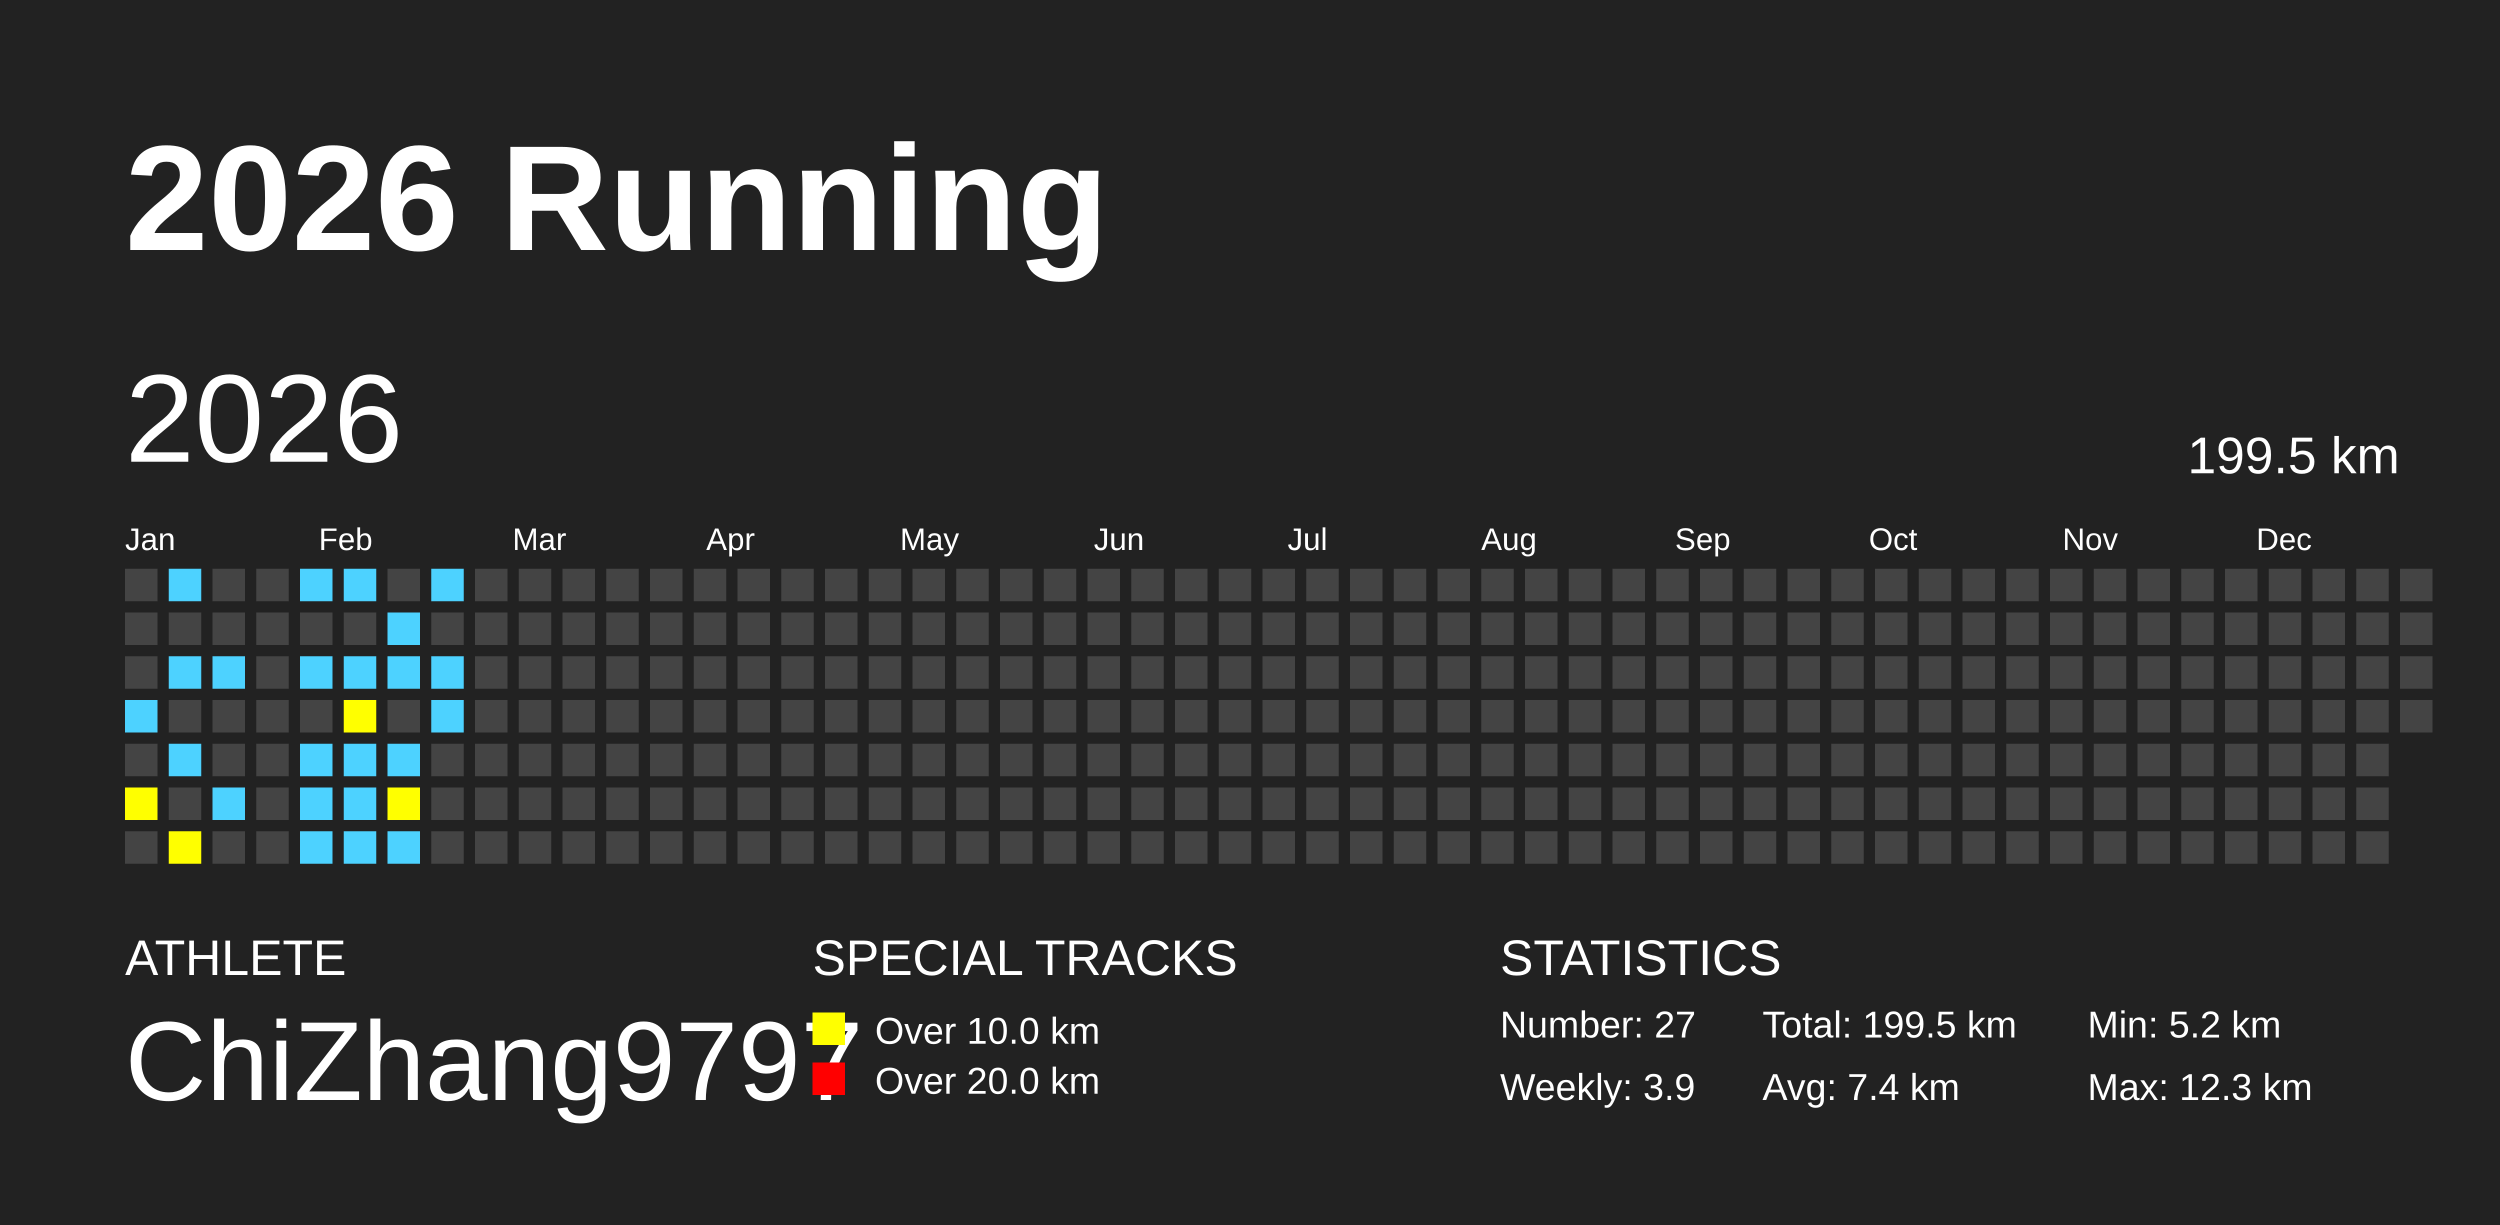
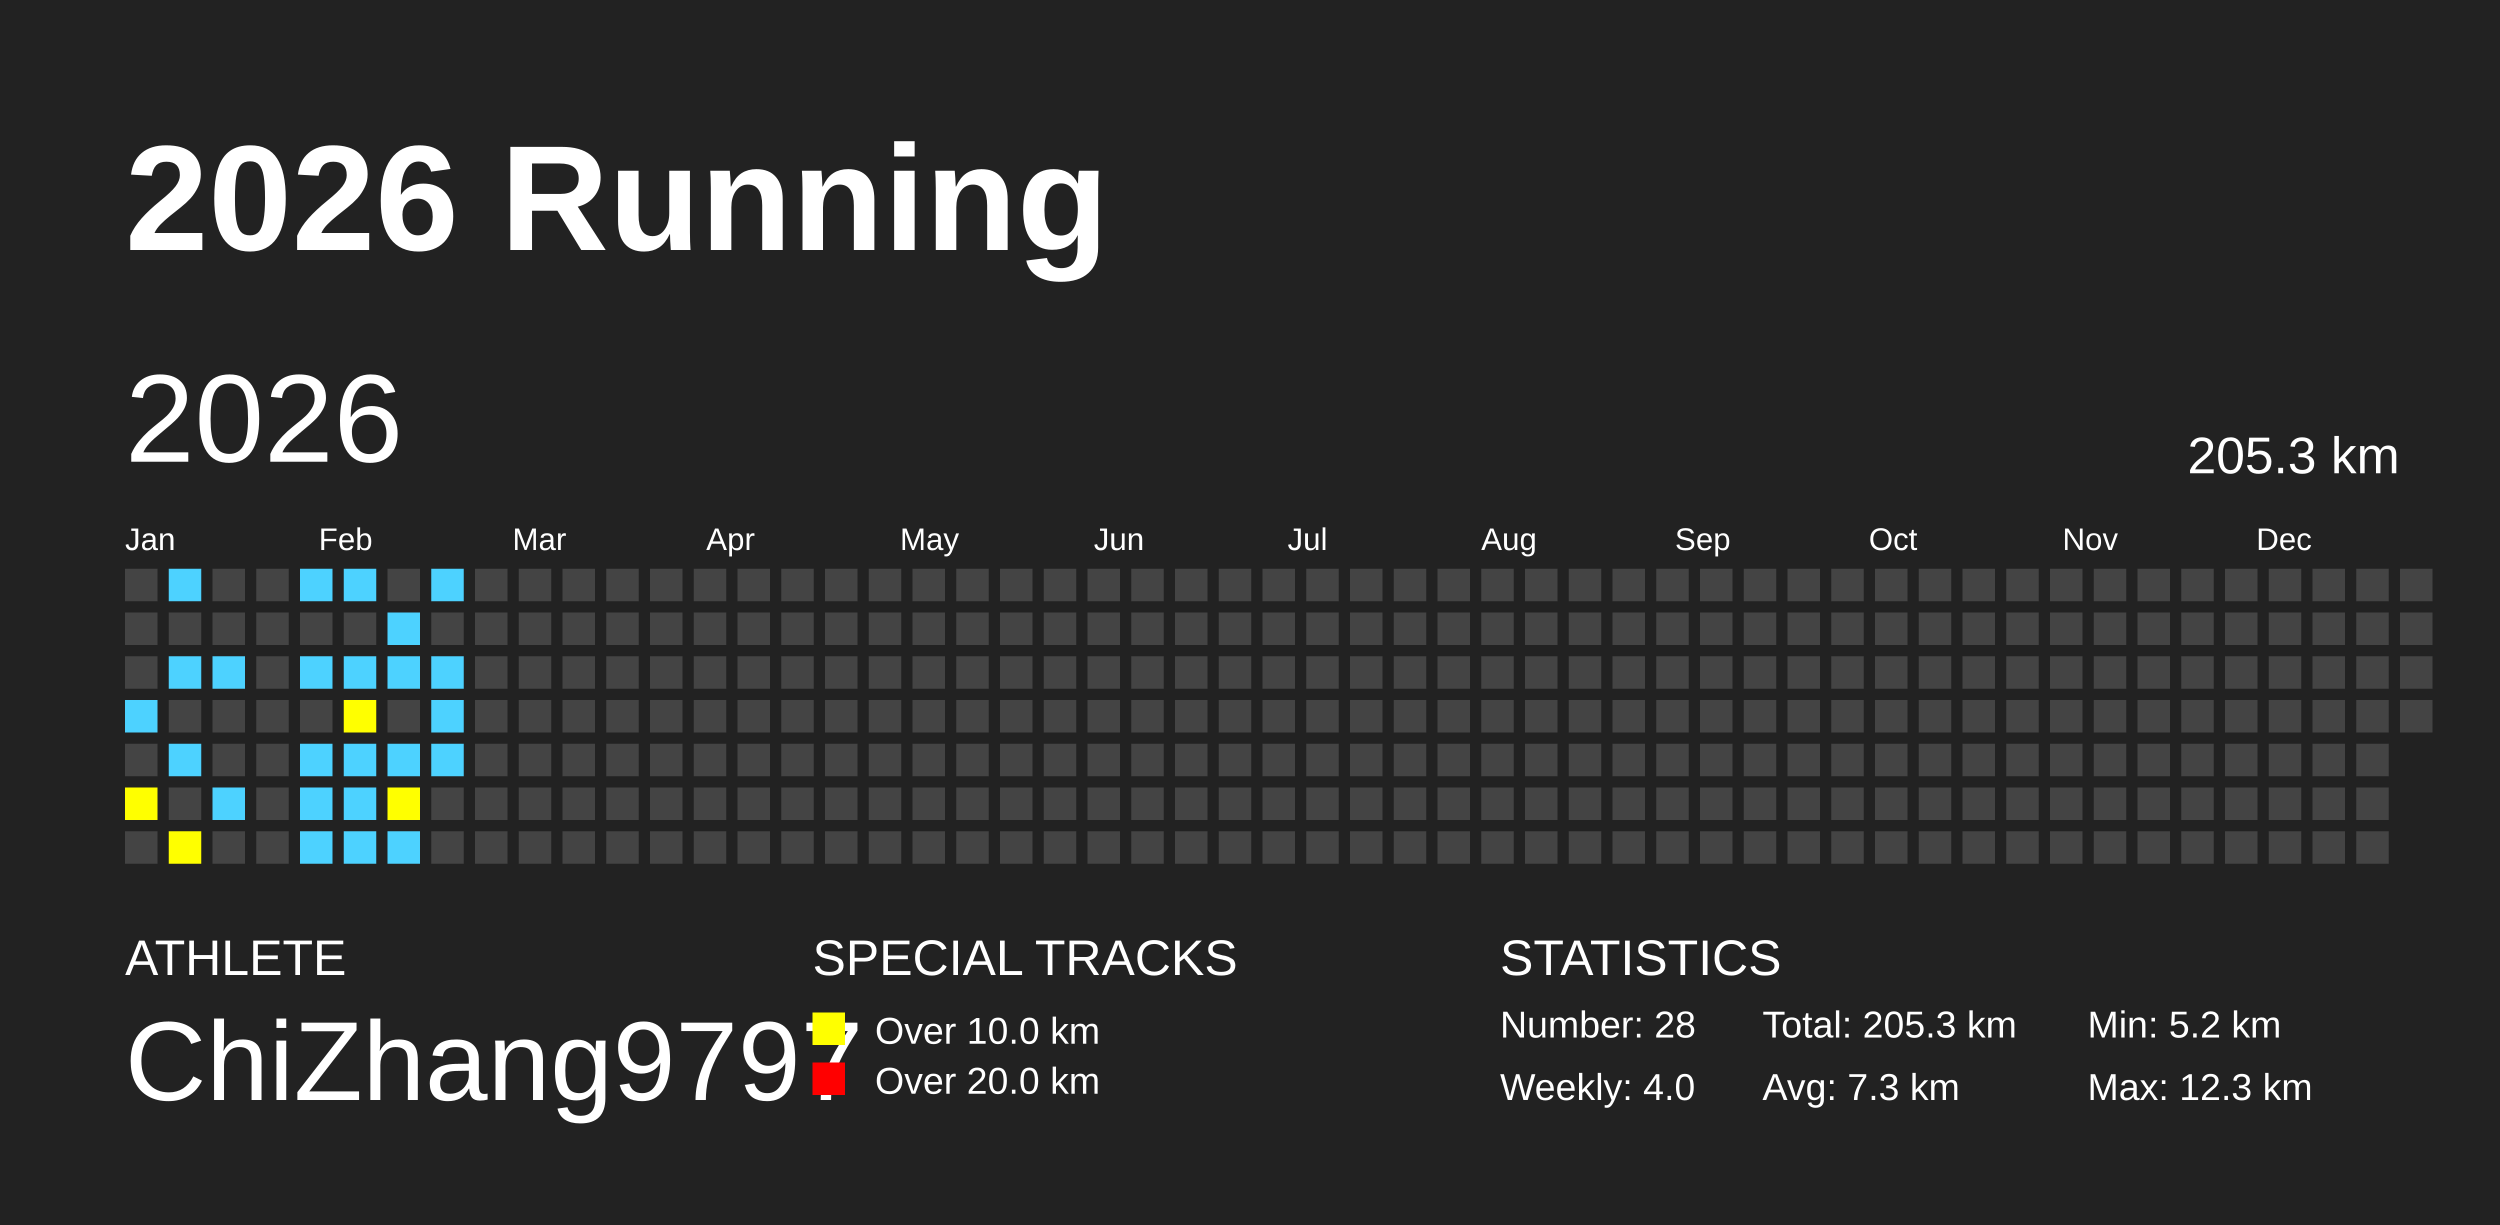
<svg xmlns="http://www.w3.org/2000/svg" baseProfile="full" height="98mm" version="1.1" viewBox="0,0,200,98" width="200mm">
  <defs />
  <rect fill="#222222" height="98" width="200" x="0" y="0" />
  <text fill="#FFFFFF" style="font-size:12px; font-family:Arial; font-weight:bold;" x="10" y="20">2026 Running</text>
  <text fill="#FFFFFF" style="font-size:4px; font-family:Arial" x="10" y="78">ATHLETE</text>
  <text fill="#FFFFFF" style="font-size:9px; font-family:Arial" x="10" y="88">ChiZhang9797</text>
  <text fill="#FFFFFF" style="font-size:4px; font-family:Arial" x="65" y="78">SPECIAL TRACKS</text>
  <rect fill="yellow" height="2.6" width="2.6" x="65" y="81" />
  <text fill="#FFFFFF" style="font-size:3px; font-family:Arial" x="70" y="83.5">Over 10.0 km</text>
  <rect fill="red" height="2.6" width="2.6" x="65" y="85" />
  <text fill="#FFFFFF" style="font-size:3px; font-family:Arial" x="70" y="87.5">Over 20.0 km</text>
  <text fill="#FFFFFF" style="font-size:4px; font-family:Arial" x="120" y="78">STATISTICS</text>
-   <text fill="#FFFFFF" style="font-size:3px; font-family:Arial" x="120" y="83">Number: 27</text>
-   <text fill="#FFFFFF" style="font-size:3px; font-family:Arial" x="120" y="88">Weekly: 3.9</text>
-   <text fill="#FFFFFF" style="font-size:3px; font-family:Arial" x="141" y="83">Total: 199.5 km</text>
-   <text fill="#FFFFFF" style="font-size:3px; font-family:Arial" x="141" y="88">Avg: 7.4 km</text>
+   <text fill="#FFFFFF" style="font-size:3px; font-family:Arial" x="120" y="83">Number: 28</text>
+   <text fill="#FFFFFF" style="font-size:3px; font-family:Arial" x="120" y="88">Weekly: 4.0</text>
+   <text fill="#FFFFFF" style="font-size:3px; font-family:Arial" x="141" y="83">Total: 205.3 km</text>
+   <text fill="#FFFFFF" style="font-size:3px; font-family:Arial" x="141" y="88">Avg: 7.3 km</text>
  <text fill="#FFFFFF" style="font-size:3px; font-family:Arial" x="167" y="83">Min: 5.2 km</text>
  <text fill="#FFFFFF" style="font-size:3px; font-family:Arial" x="167" y="88">Max: 12.3 km</text>
  <text dominant-baseline="hanging" fill="#FFFFFF" style="font-size:10.0px; font-family:Arial;" x="10" y="30">2026</text>
-   <text dominant-baseline="hanging" fill="#FFFFFF" style="font-size:4.125px; font-family:Arial;" x="175" y="35">199.5 km</text>
+   <text dominant-baseline="hanging" fill="#FFFFFF" style="font-size:4.125px; font-family:Arial;" x="175" y="35">205.3 km</text>
  <text fill="#FFFFFF" style="font-size:2.5px; font-family:Arial" x="10.0" y="44">Jan</text>
  <text fill="#FFFFFF" style="font-size:2.5px; font-family:Arial" x="25.5" y="44">Feb</text>
  <text fill="#FFFFFF" style="font-size:2.5px; font-family:Arial" x="41.0" y="44">Mar</text>
  <text fill="#FFFFFF" style="font-size:2.5px; font-family:Arial" x="56.5" y="44">Apr</text>
  <text fill="#FFFFFF" style="font-size:2.5px; font-family:Arial" x="72.0" y="44">May</text>
  <text fill="#FFFFFF" style="font-size:2.5px; font-family:Arial" x="87.5" y="44">Jun</text>
  <text fill="#FFFFFF" style="font-size:2.5px; font-family:Arial" x="103.0" y="44">Jul</text>
  <text fill="#FFFFFF" style="font-size:2.5px; font-family:Arial" x="118.5" y="44">Aug</text>
  <text fill="#FFFFFF" style="font-size:2.5px; font-family:Arial" x="134.0" y="44">Sep</text>
  <text fill="#FFFFFF" style="font-size:2.5px; font-family:Arial" x="149.5" y="44">Oct</text>
  <text fill="#FFFFFF" style="font-size:2.5px; font-family:Arial" x="165.0" y="44">Nov</text>
  <text fill="#FFFFFF" style="font-size:2.5px; font-family:Arial" x="180.5" y="44">Dec</text>
  <rect fill="#444444" height="2.6" width="2.6" x="10.0" y="45.5" />
  <rect fill="#444444" height="2.6" width="2.6" x="10.0" y="49.0" />
  <rect fill="#444444" height="2.6" width="2.6" x="10.0" y="52.5" />
  <rect fill="#4DD2FF" height="2.6" width="2.6" x="10.0" y="56.0" />
  <rect fill="#444444" height="2.6" width="2.6" x="10.0" y="59.5" />
  <rect fill="yellow" height="2.6" width="2.6" x="10.0" y="63.0" />
  <rect fill="#444444" height="2.6" width="2.6" x="10.0" y="66.5" />
  <rect fill="#4DD2FF" height="2.6" width="2.6" x="13.5" y="45.5" />
  <rect fill="#444444" height="2.6" width="2.6" x="13.5" y="49.0" />
  <rect fill="#4DD2FF" height="2.6" width="2.6" x="13.5" y="52.5" />
  <rect fill="#444444" height="2.6" width="2.6" x="13.5" y="56.0" />
  <rect fill="#4DD2FF" height="2.6" width="2.6" x="13.5" y="59.5" />
  <rect fill="#444444" height="2.6" width="2.6" x="13.5" y="63.0" />
  <rect fill="yellow" height="2.6" width="2.6" x="13.5" y="66.5" />
  <rect fill="#444444" height="2.6" width="2.6" x="17.0" y="45.5" />
  <rect fill="#444444" height="2.6" width="2.6" x="17.0" y="49.0" />
  <rect fill="#4DD2FF" height="2.6" width="2.6" x="17.0" y="52.5" />
  <rect fill="#444444" height="2.6" width="2.6" x="17.0" y="56.0" />
  <rect fill="#444444" height="2.6" width="2.6" x="17.0" y="59.5" />
  <rect fill="#4DD2FF" height="2.6" width="2.6" x="17.0" y="63.0" />
  <rect fill="#444444" height="2.6" width="2.6" x="17.0" y="66.5" />
  <rect fill="#444444" height="2.6" width="2.6" x="20.5" y="45.5" />
  <rect fill="#444444" height="2.6" width="2.6" x="20.5" y="49.0" />
  <rect fill="#444444" height="2.6" width="2.6" x="20.5" y="52.5" />
  <rect fill="#444444" height="2.6" width="2.6" x="20.5" y="56.0" />
  <rect fill="#444444" height="2.6" width="2.6" x="20.5" y="59.5" />
  <rect fill="#444444" height="2.6" width="2.6" x="20.5" y="63.0" />
  <rect fill="#444444" height="2.6" width="2.6" x="20.5" y="66.5" />
  <rect fill="#4DD2FF" height="2.6" width="2.6" x="24.0" y="45.5" />
  <rect fill="#444444" height="2.6" width="2.6" x="24.0" y="49.0" />
  <rect fill="#4DD2FF" height="2.6" width="2.6" x="24.0" y="52.5" />
  <rect fill="#444444" height="2.6" width="2.6" x="24.0" y="56.0" />
  <rect fill="#4DD2FF" height="2.6" width="2.6" x="24.0" y="59.5" />
  <rect fill="#4DD2FF" height="2.6" width="2.6" x="24.0" y="63.0" />
  <rect fill="#4DD2FF" height="2.6" width="2.6" x="24.0" y="66.5" />
  <rect fill="#4DD2FF" height="2.6" width="2.6" x="27.5" y="45.5" />
  <rect fill="#444444" height="2.6" width="2.6" x="27.5" y="49.0" />
  <rect fill="#4DD2FF" height="2.6" width="2.6" x="27.5" y="52.5" />
  <rect fill="yellow" height="2.6" width="2.6" x="27.5" y="56.0" />
  <rect fill="#4DD2FF" height="2.6" width="2.6" x="27.5" y="59.5" />
  <rect fill="#4DD2FF" height="2.6" width="2.6" x="27.5" y="63.0" />
  <rect fill="#4DD2FF" height="2.6" width="2.6" x="27.5" y="66.5" />
  <rect fill="#444444" height="2.6" width="2.6" x="31.0" y="45.5" />
  <rect fill="#4DD2FF" height="2.6" width="2.6" x="31.0" y="49.0" />
  <rect fill="#4DD2FF" height="2.6" width="2.6" x="31.0" y="52.5" />
  <rect fill="#444444" height="2.6" width="2.6" x="31.0" y="56.0" />
  <rect fill="#4DD2FF" height="2.6" width="2.6" x="31.0" y="59.5" />
  <rect fill="yellow" height="2.6" width="2.6" x="31.0" y="63.0" />
  <rect fill="#4DD2FF" height="2.6" width="2.6" x="31.0" y="66.5" />
  <rect fill="#4DD2FF" height="2.6" width="2.6" x="34.5" y="45.5" />
  <rect fill="#444444" height="2.6" width="2.6" x="34.5" y="49.0" />
  <rect fill="#4DD2FF" height="2.6" width="2.6" x="34.5" y="52.5" />
  <rect fill="#4DD2FF" height="2.6" width="2.6" x="34.5" y="56.0" />
-   <rect fill="#444444" height="2.6" width="2.6" x="34.5" y="59.5" />
+   <rect fill="#4DD2FF" height="2.6" width="2.6" x="34.5" y="59.5" />
  <rect fill="#444444" height="2.6" width="2.6" x="34.5" y="63.0" />
  <rect fill="#444444" height="2.6" width="2.6" x="34.5" y="66.5" />
  <rect fill="#444444" height="2.6" width="2.6" x="38.0" y="45.5" />
  <rect fill="#444444" height="2.6" width="2.6" x="38.0" y="49.0" />
  <rect fill="#444444" height="2.6" width="2.6" x="38.0" y="52.5" />
  <rect fill="#444444" height="2.6" width="2.6" x="38.0" y="56.0" />
  <rect fill="#444444" height="2.6" width="2.6" x="38.0" y="59.5" />
  <rect fill="#444444" height="2.6" width="2.6" x="38.0" y="63.0" />
  <rect fill="#444444" height="2.6" width="2.6" x="38.0" y="66.5" />
  <rect fill="#444444" height="2.6" width="2.6" x="41.5" y="45.5" />
  <rect fill="#444444" height="2.6" width="2.6" x="41.5" y="49.0" />
  <rect fill="#444444" height="2.6" width="2.6" x="41.5" y="52.5" />
  <rect fill="#444444" height="2.6" width="2.6" x="41.5" y="56.0" />
  <rect fill="#444444" height="2.6" width="2.6" x="41.5" y="59.5" />
  <rect fill="#444444" height="2.6" width="2.6" x="41.5" y="63.0" />
  <rect fill="#444444" height="2.6" width="2.6" x="41.5" y="66.5" />
  <rect fill="#444444" height="2.6" width="2.6" x="45.0" y="45.5" />
  <rect fill="#444444" height="2.6" width="2.6" x="45.0" y="49.0" />
  <rect fill="#444444" height="2.6" width="2.6" x="45.0" y="52.5" />
  <rect fill="#444444" height="2.6" width="2.6" x="45.0" y="56.0" />
  <rect fill="#444444" height="2.6" width="2.6" x="45.0" y="59.5" />
  <rect fill="#444444" height="2.6" width="2.6" x="45.0" y="63.0" />
  <rect fill="#444444" height="2.6" width="2.6" x="45.0" y="66.5" />
  <rect fill="#444444" height="2.6" width="2.6" x="48.5" y="45.5" />
  <rect fill="#444444" height="2.6" width="2.6" x="48.5" y="49.0" />
  <rect fill="#444444" height="2.6" width="2.6" x="48.5" y="52.5" />
  <rect fill="#444444" height="2.6" width="2.6" x="48.5" y="56.0" />
  <rect fill="#444444" height="2.6" width="2.6" x="48.5" y="59.5" />
  <rect fill="#444444" height="2.6" width="2.6" x="48.5" y="63.0" />
  <rect fill="#444444" height="2.6" width="2.6" x="48.5" y="66.5" />
  <rect fill="#444444" height="2.6" width="2.6" x="52.0" y="45.5" />
  <rect fill="#444444" height="2.6" width="2.6" x="52.0" y="49.0" />
  <rect fill="#444444" height="2.6" width="2.6" x="52.0" y="52.5" />
  <rect fill="#444444" height="2.6" width="2.6" x="52.0" y="56.0" />
  <rect fill="#444444" height="2.6" width="2.6" x="52.0" y="59.5" />
  <rect fill="#444444" height="2.6" width="2.6" x="52.0" y="63.0" />
  <rect fill="#444444" height="2.6" width="2.6" x="52.0" y="66.5" />
  <rect fill="#444444" height="2.6" width="2.6" x="55.5" y="45.5" />
  <rect fill="#444444" height="2.6" width="2.6" x="55.5" y="49.0" />
  <rect fill="#444444" height="2.6" width="2.6" x="55.5" y="52.5" />
  <rect fill="#444444" height="2.6" width="2.6" x="55.5" y="56.0" />
  <rect fill="#444444" height="2.6" width="2.6" x="55.5" y="59.5" />
  <rect fill="#444444" height="2.6" width="2.6" x="55.5" y="63.0" />
  <rect fill="#444444" height="2.6" width="2.6" x="55.5" y="66.5" />
  <rect fill="#444444" height="2.6" width="2.6" x="59.0" y="45.5" />
  <rect fill="#444444" height="2.6" width="2.6" x="59.0" y="49.0" />
  <rect fill="#444444" height="2.6" width="2.6" x="59.0" y="52.5" />
  <rect fill="#444444" height="2.6" width="2.6" x="59.0" y="56.0" />
  <rect fill="#444444" height="2.6" width="2.6" x="59.0" y="59.5" />
  <rect fill="#444444" height="2.6" width="2.6" x="59.0" y="63.0" />
  <rect fill="#444444" height="2.6" width="2.6" x="59.0" y="66.5" />
  <rect fill="#444444" height="2.6" width="2.6" x="62.5" y="45.5" />
  <rect fill="#444444" height="2.6" width="2.6" x="62.5" y="49.0" />
  <rect fill="#444444" height="2.6" width="2.6" x="62.5" y="52.5" />
  <rect fill="#444444" height="2.6" width="2.6" x="62.5" y="56.0" />
  <rect fill="#444444" height="2.6" width="2.6" x="62.5" y="59.5" />
  <rect fill="#444444" height="2.6" width="2.6" x="62.5" y="63.0" />
  <rect fill="#444444" height="2.6" width="2.6" x="62.5" y="66.5" />
  <rect fill="#444444" height="2.6" width="2.6" x="66.0" y="45.5" />
  <rect fill="#444444" height="2.6" width="2.6" x="66.0" y="49.0" />
  <rect fill="#444444" height="2.6" width="2.6" x="66.0" y="52.5" />
  <rect fill="#444444" height="2.6" width="2.6" x="66.0" y="56.0" />
  <rect fill="#444444" height="2.6" width="2.6" x="66.0" y="59.5" />
  <rect fill="#444444" height="2.6" width="2.6" x="66.0" y="63.0" />
  <rect fill="#444444" height="2.6" width="2.6" x="66.0" y="66.5" />
  <rect fill="#444444" height="2.6" width="2.6" x="69.5" y="45.5" />
  <rect fill="#444444" height="2.6" width="2.6" x="69.5" y="49.0" />
  <rect fill="#444444" height="2.6" width="2.6" x="69.5" y="52.5" />
  <rect fill="#444444" height="2.6" width="2.6" x="69.5" y="56.0" />
  <rect fill="#444444" height="2.6" width="2.6" x="69.5" y="59.5" />
  <rect fill="#444444" height="2.6" width="2.6" x="69.5" y="63.0" />
  <rect fill="#444444" height="2.6" width="2.6" x="69.5" y="66.5" />
  <rect fill="#444444" height="2.6" width="2.6" x="73.0" y="45.5" />
  <rect fill="#444444" height="2.6" width="2.6" x="73.0" y="49.0" />
  <rect fill="#444444" height="2.6" width="2.6" x="73.0" y="52.5" />
  <rect fill="#444444" height="2.6" width="2.6" x="73.0" y="56.0" />
  <rect fill="#444444" height="2.6" width="2.6" x="73.0" y="59.5" />
  <rect fill="#444444" height="2.6" width="2.6" x="73.0" y="63.0" />
  <rect fill="#444444" height="2.6" width="2.6" x="73.0" y="66.5" />
  <rect fill="#444444" height="2.6" width="2.6" x="76.5" y="45.5" />
  <rect fill="#444444" height="2.6" width="2.6" x="76.5" y="49.0" />
  <rect fill="#444444" height="2.6" width="2.6" x="76.5" y="52.5" />
  <rect fill="#444444" height="2.6" width="2.6" x="76.5" y="56.0" />
  <rect fill="#444444" height="2.6" width="2.6" x="76.5" y="59.5" />
  <rect fill="#444444" height="2.6" width="2.6" x="76.5" y="63.0" />
  <rect fill="#444444" height="2.6" width="2.6" x="76.5" y="66.5" />
  <rect fill="#444444" height="2.6" width="2.6" x="80.0" y="45.5" />
  <rect fill="#444444" height="2.6" width="2.6" x="80.0" y="49.0" />
  <rect fill="#444444" height="2.6" width="2.6" x="80.0" y="52.5" />
  <rect fill="#444444" height="2.6" width="2.6" x="80.0" y="56.0" />
  <rect fill="#444444" height="2.6" width="2.6" x="80.0" y="59.5" />
  <rect fill="#444444" height="2.6" width="2.6" x="80.0" y="63.0" />
  <rect fill="#444444" height="2.6" width="2.6" x="80.0" y="66.5" />
  <rect fill="#444444" height="2.6" width="2.6" x="83.5" y="45.5" />
  <rect fill="#444444" height="2.6" width="2.6" x="83.5" y="49.0" />
  <rect fill="#444444" height="2.6" width="2.6" x="83.5" y="52.5" />
  <rect fill="#444444" height="2.6" width="2.6" x="83.5" y="56.0" />
  <rect fill="#444444" height="2.6" width="2.6" x="83.5" y="59.5" />
  <rect fill="#444444" height="2.6" width="2.6" x="83.5" y="63.0" />
  <rect fill="#444444" height="2.6" width="2.6" x="83.5" y="66.5" />
  <rect fill="#444444" height="2.6" width="2.6" x="87.0" y="45.5" />
  <rect fill="#444444" height="2.6" width="2.6" x="87.0" y="49.0" />
  <rect fill="#444444" height="2.6" width="2.6" x="87.0" y="52.5" />
  <rect fill="#444444" height="2.6" width="2.6" x="87.0" y="56.0" />
  <rect fill="#444444" height="2.6" width="2.6" x="87.0" y="59.5" />
  <rect fill="#444444" height="2.6" width="2.6" x="87.0" y="63.0" />
  <rect fill="#444444" height="2.6" width="2.6" x="87.0" y="66.5" />
  <rect fill="#444444" height="2.6" width="2.6" x="90.5" y="45.5" />
  <rect fill="#444444" height="2.6" width="2.6" x="90.5" y="49.0" />
  <rect fill="#444444" height="2.6" width="2.6" x="90.5" y="52.5" />
  <rect fill="#444444" height="2.6" width="2.6" x="90.5" y="56.0" />
  <rect fill="#444444" height="2.6" width="2.6" x="90.5" y="59.5" />
  <rect fill="#444444" height="2.6" width="2.6" x="90.5" y="63.0" />
  <rect fill="#444444" height="2.6" width="2.6" x="90.5" y="66.5" />
  <rect fill="#444444" height="2.6" width="2.6" x="94.0" y="45.5" />
  <rect fill="#444444" height="2.6" width="2.6" x="94.0" y="49.0" />
  <rect fill="#444444" height="2.6" width="2.6" x="94.0" y="52.5" />
  <rect fill="#444444" height="2.6" width="2.6" x="94.0" y="56.0" />
  <rect fill="#444444" height="2.6" width="2.6" x="94.0" y="59.5" />
  <rect fill="#444444" height="2.6" width="2.6" x="94.0" y="63.0" />
  <rect fill="#444444" height="2.6" width="2.6" x="94.0" y="66.5" />
  <rect fill="#444444" height="2.6" width="2.6" x="97.5" y="45.5" />
  <rect fill="#444444" height="2.6" width="2.6" x="97.5" y="49.0" />
  <rect fill="#444444" height="2.6" width="2.6" x="97.5" y="52.5" />
  <rect fill="#444444" height="2.6" width="2.6" x="97.5" y="56.0" />
  <rect fill="#444444" height="2.6" width="2.6" x="97.5" y="59.5" />
  <rect fill="#444444" height="2.6" width="2.6" x="97.5" y="63.0" />
  <rect fill="#444444" height="2.6" width="2.6" x="97.5" y="66.5" />
  <rect fill="#444444" height="2.6" width="2.6" x="101.0" y="45.5" />
  <rect fill="#444444" height="2.6" width="2.6" x="101.0" y="49.0" />
  <rect fill="#444444" height="2.6" width="2.6" x="101.0" y="52.5" />
  <rect fill="#444444" height="2.6" width="2.6" x="101.0" y="56.0" />
  <rect fill="#444444" height="2.6" width="2.6" x="101.0" y="59.5" />
  <rect fill="#444444" height="2.6" width="2.6" x="101.0" y="63.0" />
  <rect fill="#444444" height="2.6" width="2.6" x="101.0" y="66.5" />
  <rect fill="#444444" height="2.6" width="2.6" x="104.5" y="45.5" />
  <rect fill="#444444" height="2.6" width="2.6" x="104.5" y="49.0" />
  <rect fill="#444444" height="2.6" width="2.6" x="104.5" y="52.5" />
  <rect fill="#444444" height="2.6" width="2.6" x="104.5" y="56.0" />
  <rect fill="#444444" height="2.6" width="2.6" x="104.5" y="59.5" />
  <rect fill="#444444" height="2.6" width="2.6" x="104.5" y="63.0" />
  <rect fill="#444444" height="2.6" width="2.6" x="104.5" y="66.5" />
  <rect fill="#444444" height="2.6" width="2.6" x="108.0" y="45.5" />
  <rect fill="#444444" height="2.6" width="2.6" x="108.0" y="49.0" />
  <rect fill="#444444" height="2.6" width="2.6" x="108.0" y="52.5" />
  <rect fill="#444444" height="2.6" width="2.6" x="108.0" y="56.0" />
  <rect fill="#444444" height="2.6" width="2.6" x="108.0" y="59.5" />
  <rect fill="#444444" height="2.6" width="2.6" x="108.0" y="63.0" />
  <rect fill="#444444" height="2.6" width="2.6" x="108.0" y="66.5" />
  <rect fill="#444444" height="2.6" width="2.6" x="111.5" y="45.5" />
  <rect fill="#444444" height="2.6" width="2.6" x="111.5" y="49.0" />
  <rect fill="#444444" height="2.6" width="2.6" x="111.5" y="52.5" />
  <rect fill="#444444" height="2.6" width="2.6" x="111.5" y="56.0" />
  <rect fill="#444444" height="2.6" width="2.6" x="111.5" y="59.5" />
  <rect fill="#444444" height="2.6" width="2.6" x="111.5" y="63.0" />
  <rect fill="#444444" height="2.6" width="2.6" x="111.5" y="66.5" />
  <rect fill="#444444" height="2.6" width="2.6" x="115.0" y="45.5" />
  <rect fill="#444444" height="2.6" width="2.6" x="115.0" y="49.0" />
  <rect fill="#444444" height="2.6" width="2.6" x="115.0" y="52.5" />
  <rect fill="#444444" height="2.6" width="2.6" x="115.0" y="56.0" />
  <rect fill="#444444" height="2.6" width="2.6" x="115.0" y="59.5" />
  <rect fill="#444444" height="2.6" width="2.6" x="115.0" y="63.0" />
  <rect fill="#444444" height="2.6" width="2.6" x="115.0" y="66.5" />
  <rect fill="#444444" height="2.6" width="2.6" x="118.5" y="45.5" />
  <rect fill="#444444" height="2.6" width="2.6" x="118.5" y="49.0" />
  <rect fill="#444444" height="2.6" width="2.6" x="118.5" y="52.5" />
  <rect fill="#444444" height="2.6" width="2.6" x="118.5" y="56.0" />
  <rect fill="#444444" height="2.6" width="2.6" x="118.5" y="59.5" />
  <rect fill="#444444" height="2.6" width="2.6" x="118.5" y="63.0" />
  <rect fill="#444444" height="2.6" width="2.6" x="118.5" y="66.5" />
  <rect fill="#444444" height="2.6" width="2.6" x="122.0" y="45.5" />
  <rect fill="#444444" height="2.6" width="2.6" x="122.0" y="49.0" />
  <rect fill="#444444" height="2.6" width="2.6" x="122.0" y="52.5" />
  <rect fill="#444444" height="2.6" width="2.6" x="122.0" y="56.0" />
  <rect fill="#444444" height="2.6" width="2.6" x="122.0" y="59.5" />
  <rect fill="#444444" height="2.6" width="2.6" x="122.0" y="63.0" />
  <rect fill="#444444" height="2.6" width="2.6" x="122.0" y="66.5" />
  <rect fill="#444444" height="2.6" width="2.6" x="125.5" y="45.5" />
  <rect fill="#444444" height="2.6" width="2.6" x="125.5" y="49.0" />
  <rect fill="#444444" height="2.6" width="2.6" x="125.5" y="52.5" />
  <rect fill="#444444" height="2.6" width="2.6" x="125.5" y="56.0" />
  <rect fill="#444444" height="2.6" width="2.6" x="125.5" y="59.5" />
  <rect fill="#444444" height="2.6" width="2.6" x="125.5" y="63.0" />
  <rect fill="#444444" height="2.6" width="2.6" x="125.5" y="66.5" />
  <rect fill="#444444" height="2.6" width="2.6" x="129.0" y="45.5" />
  <rect fill="#444444" height="2.6" width="2.6" x="129.0" y="49.0" />
  <rect fill="#444444" height="2.6" width="2.6" x="129.0" y="52.5" />
  <rect fill="#444444" height="2.6" width="2.6" x="129.0" y="56.0" />
  <rect fill="#444444" height="2.6" width="2.6" x="129.0" y="59.5" />
  <rect fill="#444444" height="2.6" width="2.6" x="129.0" y="63.0" />
  <rect fill="#444444" height="2.6" width="2.6" x="129.0" y="66.5" />
  <rect fill="#444444" height="2.6" width="2.6" x="132.5" y="45.5" />
  <rect fill="#444444" height="2.6" width="2.6" x="132.5" y="49.0" />
  <rect fill="#444444" height="2.6" width="2.6" x="132.5" y="52.5" />
  <rect fill="#444444" height="2.6" width="2.6" x="132.5" y="56.0" />
  <rect fill="#444444" height="2.6" width="2.6" x="132.5" y="59.5" />
  <rect fill="#444444" height="2.6" width="2.6" x="132.5" y="63.0" />
  <rect fill="#444444" height="2.6" width="2.6" x="132.5" y="66.5" />
  <rect fill="#444444" height="2.6" width="2.6" x="136.0" y="45.5" />
  <rect fill="#444444" height="2.6" width="2.6" x="136.0" y="49.0" />
  <rect fill="#444444" height="2.6" width="2.6" x="136.0" y="52.5" />
  <rect fill="#444444" height="2.6" width="2.6" x="136.0" y="56.0" />
  <rect fill="#444444" height="2.6" width="2.6" x="136.0" y="59.5" />
  <rect fill="#444444" height="2.6" width="2.6" x="136.0" y="63.0" />
  <rect fill="#444444" height="2.6" width="2.6" x="136.0" y="66.5" />
  <rect fill="#444444" height="2.6" width="2.6" x="139.5" y="45.5" />
  <rect fill="#444444" height="2.6" width="2.6" x="139.5" y="49.0" />
  <rect fill="#444444" height="2.6" width="2.6" x="139.5" y="52.5" />
  <rect fill="#444444" height="2.6" width="2.6" x="139.5" y="56.0" />
  <rect fill="#444444" height="2.6" width="2.6" x="139.5" y="59.5" />
  <rect fill="#444444" height="2.6" width="2.6" x="139.5" y="63.0" />
  <rect fill="#444444" height="2.6" width="2.6" x="139.5" y="66.5" />
  <rect fill="#444444" height="2.6" width="2.6" x="143.0" y="45.5" />
  <rect fill="#444444" height="2.6" width="2.6" x="143.0" y="49.0" />
  <rect fill="#444444" height="2.6" width="2.6" x="143.0" y="52.5" />
  <rect fill="#444444" height="2.6" width="2.6" x="143.0" y="56.0" />
  <rect fill="#444444" height="2.6" width="2.6" x="143.0" y="59.5" />
  <rect fill="#444444" height="2.6" width="2.6" x="143.0" y="63.0" />
  <rect fill="#444444" height="2.6" width="2.6" x="143.0" y="66.5" />
  <rect fill="#444444" height="2.6" width="2.6" x="146.5" y="45.5" />
  <rect fill="#444444" height="2.6" width="2.6" x="146.5" y="49.0" />
  <rect fill="#444444" height="2.6" width="2.6" x="146.5" y="52.5" />
  <rect fill="#444444" height="2.6" width="2.6" x="146.5" y="56.0" />
  <rect fill="#444444" height="2.6" width="2.6" x="146.5" y="59.5" />
  <rect fill="#444444" height="2.6" width="2.6" x="146.5" y="63.0" />
  <rect fill="#444444" height="2.6" width="2.6" x="146.5" y="66.5" />
  <rect fill="#444444" height="2.6" width="2.6" x="150.0" y="45.5" />
  <rect fill="#444444" height="2.6" width="2.6" x="150.0" y="49.0" />
  <rect fill="#444444" height="2.6" width="2.6" x="150.0" y="52.5" />
  <rect fill="#444444" height="2.6" width="2.6" x="150.0" y="56.0" />
  <rect fill="#444444" height="2.6" width="2.6" x="150.0" y="59.5" />
  <rect fill="#444444" height="2.6" width="2.6" x="150.0" y="63.0" />
  <rect fill="#444444" height="2.6" width="2.6" x="150.0" y="66.5" />
  <rect fill="#444444" height="2.6" width="2.6" x="153.5" y="45.5" />
  <rect fill="#444444" height="2.6" width="2.6" x="153.5" y="49.0" />
  <rect fill="#444444" height="2.6" width="2.6" x="153.5" y="52.5" />
  <rect fill="#444444" height="2.6" width="2.6" x="153.5" y="56.0" />
  <rect fill="#444444" height="2.6" width="2.6" x="153.5" y="59.5" />
  <rect fill="#444444" height="2.6" width="2.6" x="153.5" y="63.0" />
  <rect fill="#444444" height="2.6" width="2.6" x="153.5" y="66.5" />
  <rect fill="#444444" height="2.6" width="2.6" x="157.0" y="45.5" />
  <rect fill="#444444" height="2.6" width="2.6" x="157.0" y="49.0" />
  <rect fill="#444444" height="2.6" width="2.6" x="157.0" y="52.5" />
  <rect fill="#444444" height="2.6" width="2.6" x="157.0" y="56.0" />
  <rect fill="#444444" height="2.6" width="2.6" x="157.0" y="59.5" />
  <rect fill="#444444" height="2.6" width="2.6" x="157.0" y="63.0" />
  <rect fill="#444444" height="2.6" width="2.6" x="157.0" y="66.5" />
  <rect fill="#444444" height="2.6" width="2.6" x="160.5" y="45.5" />
  <rect fill="#444444" height="2.6" width="2.6" x="160.5" y="49.0" />
  <rect fill="#444444" height="2.6" width="2.6" x="160.5" y="52.5" />
  <rect fill="#444444" height="2.6" width="2.6" x="160.5" y="56.0" />
  <rect fill="#444444" height="2.6" width="2.6" x="160.5" y="59.5" />
  <rect fill="#444444" height="2.6" width="2.6" x="160.5" y="63.0" />
  <rect fill="#444444" height="2.6" width="2.6" x="160.5" y="66.5" />
  <rect fill="#444444" height="2.6" width="2.6" x="164.0" y="45.5" />
  <rect fill="#444444" height="2.6" width="2.6" x="164.0" y="49.0" />
  <rect fill="#444444" height="2.6" width="2.6" x="164.0" y="52.5" />
  <rect fill="#444444" height="2.6" width="2.6" x="164.0" y="56.0" />
  <rect fill="#444444" height="2.6" width="2.6" x="164.0" y="59.5" />
  <rect fill="#444444" height="2.6" width="2.6" x="164.0" y="63.0" />
  <rect fill="#444444" height="2.6" width="2.6" x="164.0" y="66.5" />
  <rect fill="#444444" height="2.6" width="2.6" x="167.5" y="45.5" />
  <rect fill="#444444" height="2.6" width="2.6" x="167.5" y="49.0" />
  <rect fill="#444444" height="2.6" width="2.6" x="167.5" y="52.5" />
  <rect fill="#444444" height="2.6" width="2.6" x="167.5" y="56.0" />
  <rect fill="#444444" height="2.6" width="2.6" x="167.5" y="59.5" />
  <rect fill="#444444" height="2.6" width="2.6" x="167.5" y="63.0" />
  <rect fill="#444444" height="2.6" width="2.6" x="167.5" y="66.5" />
  <rect fill="#444444" height="2.6" width="2.6" x="171.0" y="45.5" />
  <rect fill="#444444" height="2.6" width="2.6" x="171.0" y="49.0" />
  <rect fill="#444444" height="2.6" width="2.6" x="171.0" y="52.5" />
  <rect fill="#444444" height="2.6" width="2.6" x="171.0" y="56.0" />
  <rect fill="#444444" height="2.6" width="2.6" x="171.0" y="59.5" />
  <rect fill="#444444" height="2.6" width="2.6" x="171.0" y="63.0" />
  <rect fill="#444444" height="2.6" width="2.6" x="171.0" y="66.5" />
  <rect fill="#444444" height="2.6" width="2.6" x="174.5" y="45.5" />
  <rect fill="#444444" height="2.6" width="2.6" x="174.5" y="49.0" />
  <rect fill="#444444" height="2.6" width="2.6" x="174.5" y="52.5" />
  <rect fill="#444444" height="2.6" width="2.6" x="174.5" y="56.0" />
  <rect fill="#444444" height="2.6" width="2.6" x="174.5" y="59.5" />
  <rect fill="#444444" height="2.6" width="2.6" x="174.5" y="63.0" />
  <rect fill="#444444" height="2.6" width="2.6" x="174.5" y="66.5" />
  <rect fill="#444444" height="2.6" width="2.6" x="178.0" y="45.5" />
  <rect fill="#444444" height="2.6" width="2.6" x="178.0" y="49.0" />
  <rect fill="#444444" height="2.6" width="2.6" x="178.0" y="52.5" />
  <rect fill="#444444" height="2.6" width="2.6" x="178.0" y="56.0" />
  <rect fill="#444444" height="2.6" width="2.6" x="178.0" y="59.5" />
  <rect fill="#444444" height="2.6" width="2.6" x="178.0" y="63.0" />
  <rect fill="#444444" height="2.6" width="2.6" x="178.0" y="66.5" />
  <rect fill="#444444" height="2.6" width="2.6" x="181.5" y="45.5" />
  <rect fill="#444444" height="2.6" width="2.6" x="181.5" y="49.0" />
  <rect fill="#444444" height="2.6" width="2.6" x="181.5" y="52.5" />
  <rect fill="#444444" height="2.6" width="2.6" x="181.5" y="56.0" />
  <rect fill="#444444" height="2.6" width="2.6" x="181.5" y="59.5" />
  <rect fill="#444444" height="2.6" width="2.6" x="181.5" y="63.0" />
  <rect fill="#444444" height="2.6" width="2.6" x="181.5" y="66.5" />
  <rect fill="#444444" height="2.6" width="2.6" x="185.0" y="45.5" />
  <rect fill="#444444" height="2.6" width="2.6" x="185.0" y="49.0" />
  <rect fill="#444444" height="2.6" width="2.6" x="185.0" y="52.5" />
  <rect fill="#444444" height="2.6" width="2.6" x="185.0" y="56.0" />
  <rect fill="#444444" height="2.6" width="2.6" x="185.0" y="59.5" />
  <rect fill="#444444" height="2.6" width="2.6" x="185.0" y="63.0" />
  <rect fill="#444444" height="2.6" width="2.6" x="185.0" y="66.5" />
  <rect fill="#444444" height="2.6" width="2.6" x="188.5" y="45.5" />
  <rect fill="#444444" height="2.6" width="2.6" x="188.5" y="49.0" />
  <rect fill="#444444" height="2.6" width="2.6" x="188.5" y="52.5" />
  <rect fill="#444444" height="2.6" width="2.6" x="188.5" y="56.0" />
  <rect fill="#444444" height="2.6" width="2.6" x="188.5" y="59.5" />
  <rect fill="#444444" height="2.6" width="2.6" x="188.5" y="63.0" />
  <rect fill="#444444" height="2.6" width="2.6" x="188.5" y="66.5" />
  <rect fill="#444444" height="2.6" width="2.6" x="192.0" y="45.5" />
  <rect fill="#444444" height="2.6" width="2.6" x="192.0" y="49.0" />
  <rect fill="#444444" height="2.6" width="2.6" x="192.0" y="52.5" />
  <rect fill="#444444" height="2.6" width="2.6" x="192.0" y="56.0" />
</svg>
